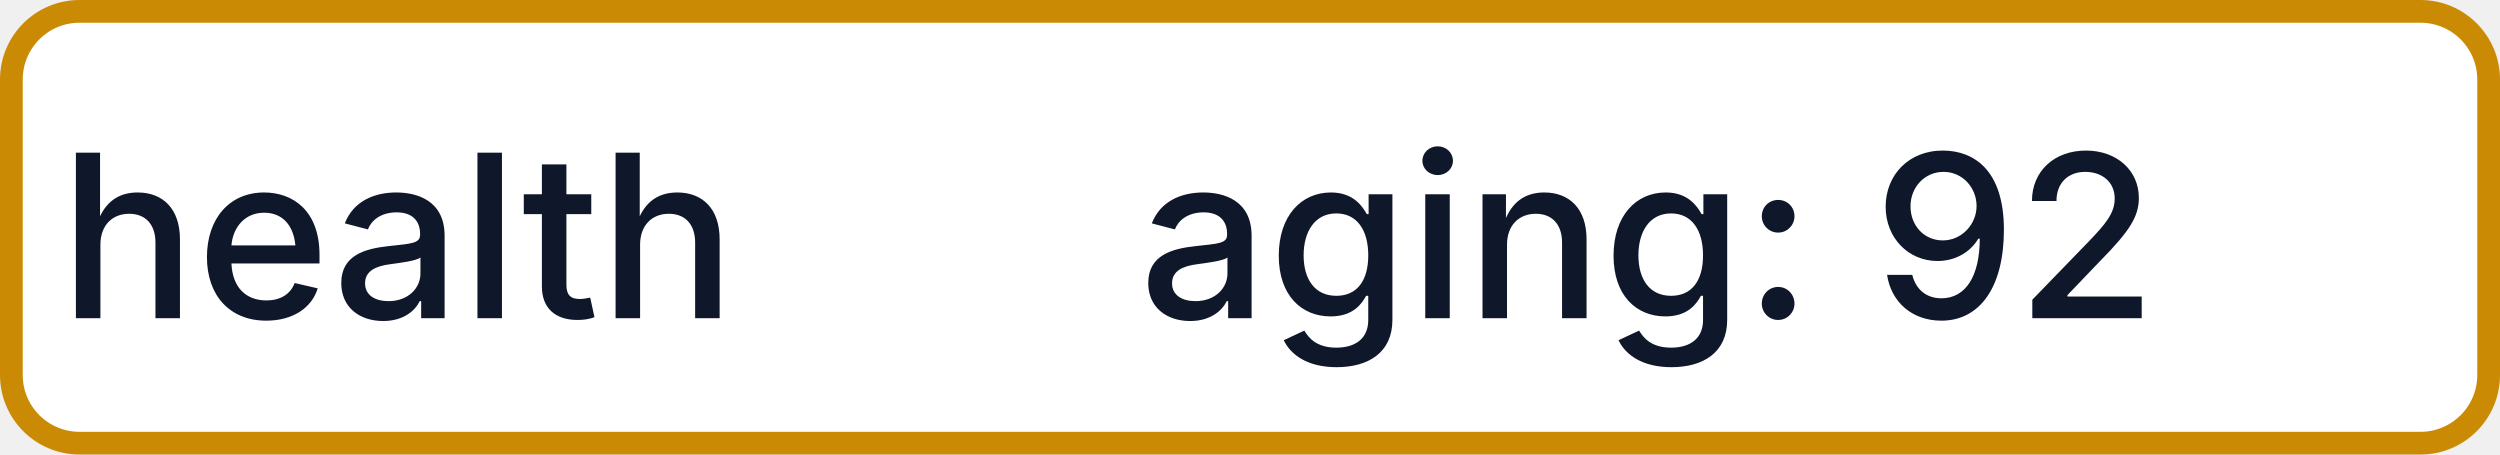
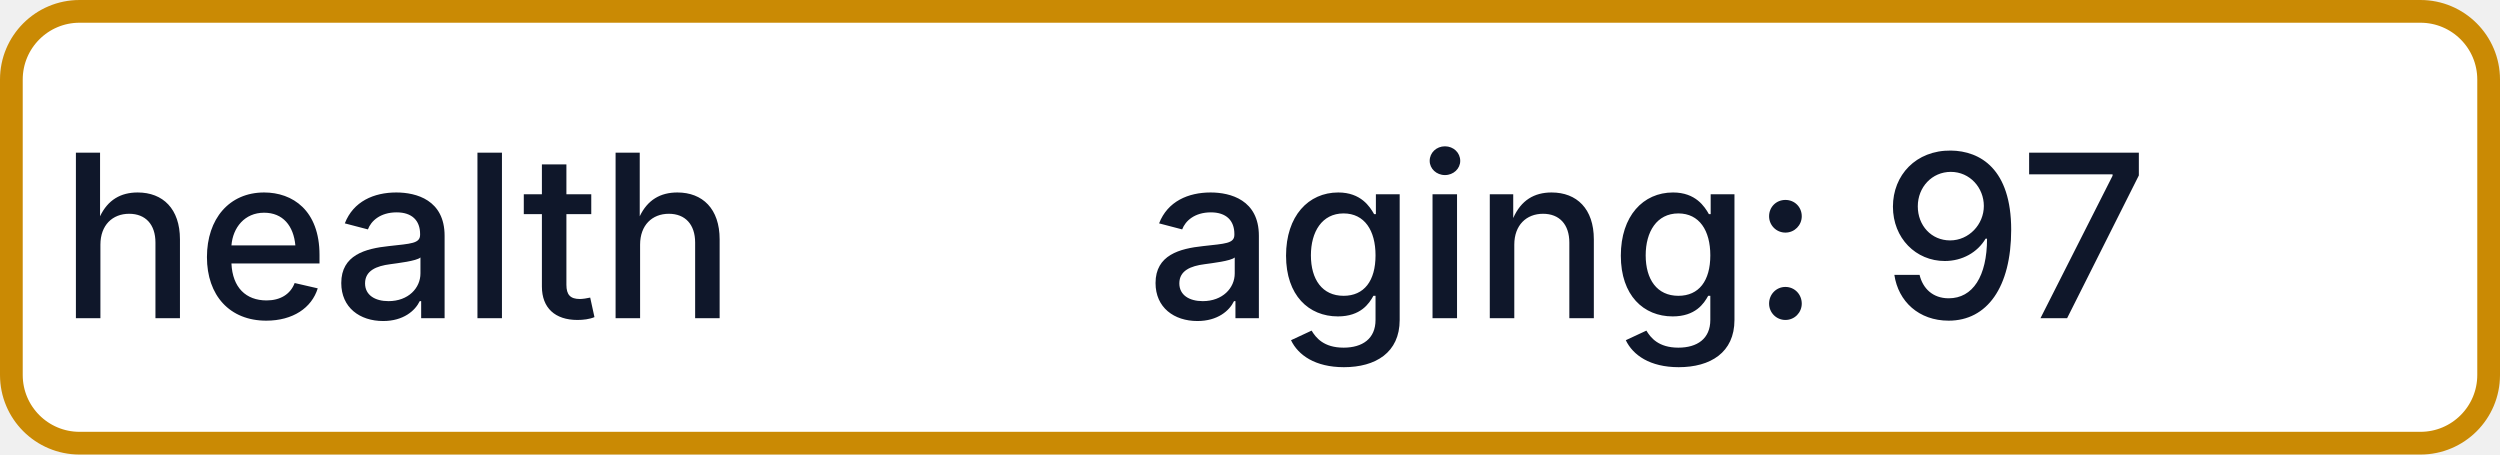
- <svg xmlns="http://www.w3.org/2000/svg" width="110" height="20" role="img" aria-label="health: aging: 92">
+ <svg xmlns="http://www.w3.org/2000/svg" width="110" height="20" role="img" aria-label="health: aging: 97">
  <rect x="0.5" y="0.5" width="109" height="19" rx="3" fill="#FFFFFF" stroke="#CA8A04" stroke-width="1" />
  <g fill="#0F172A" text-anchor="middle" font-family="-apple-system,BlinkMacSystemFont,Segoe UI,sans-serif" font-size="10" font-weight="500">
    <text x="17.5" y="14">health</text>
-     <text x="72.5" y="14" textLength="68" lengthAdjust="spacingAndGlyphs">aging: 92</text>
+     <text x="72.5" y="14" textLength="68" lengthAdjust="spacingAndGlyphs">aging: 97</text>
  </g>
</svg>
